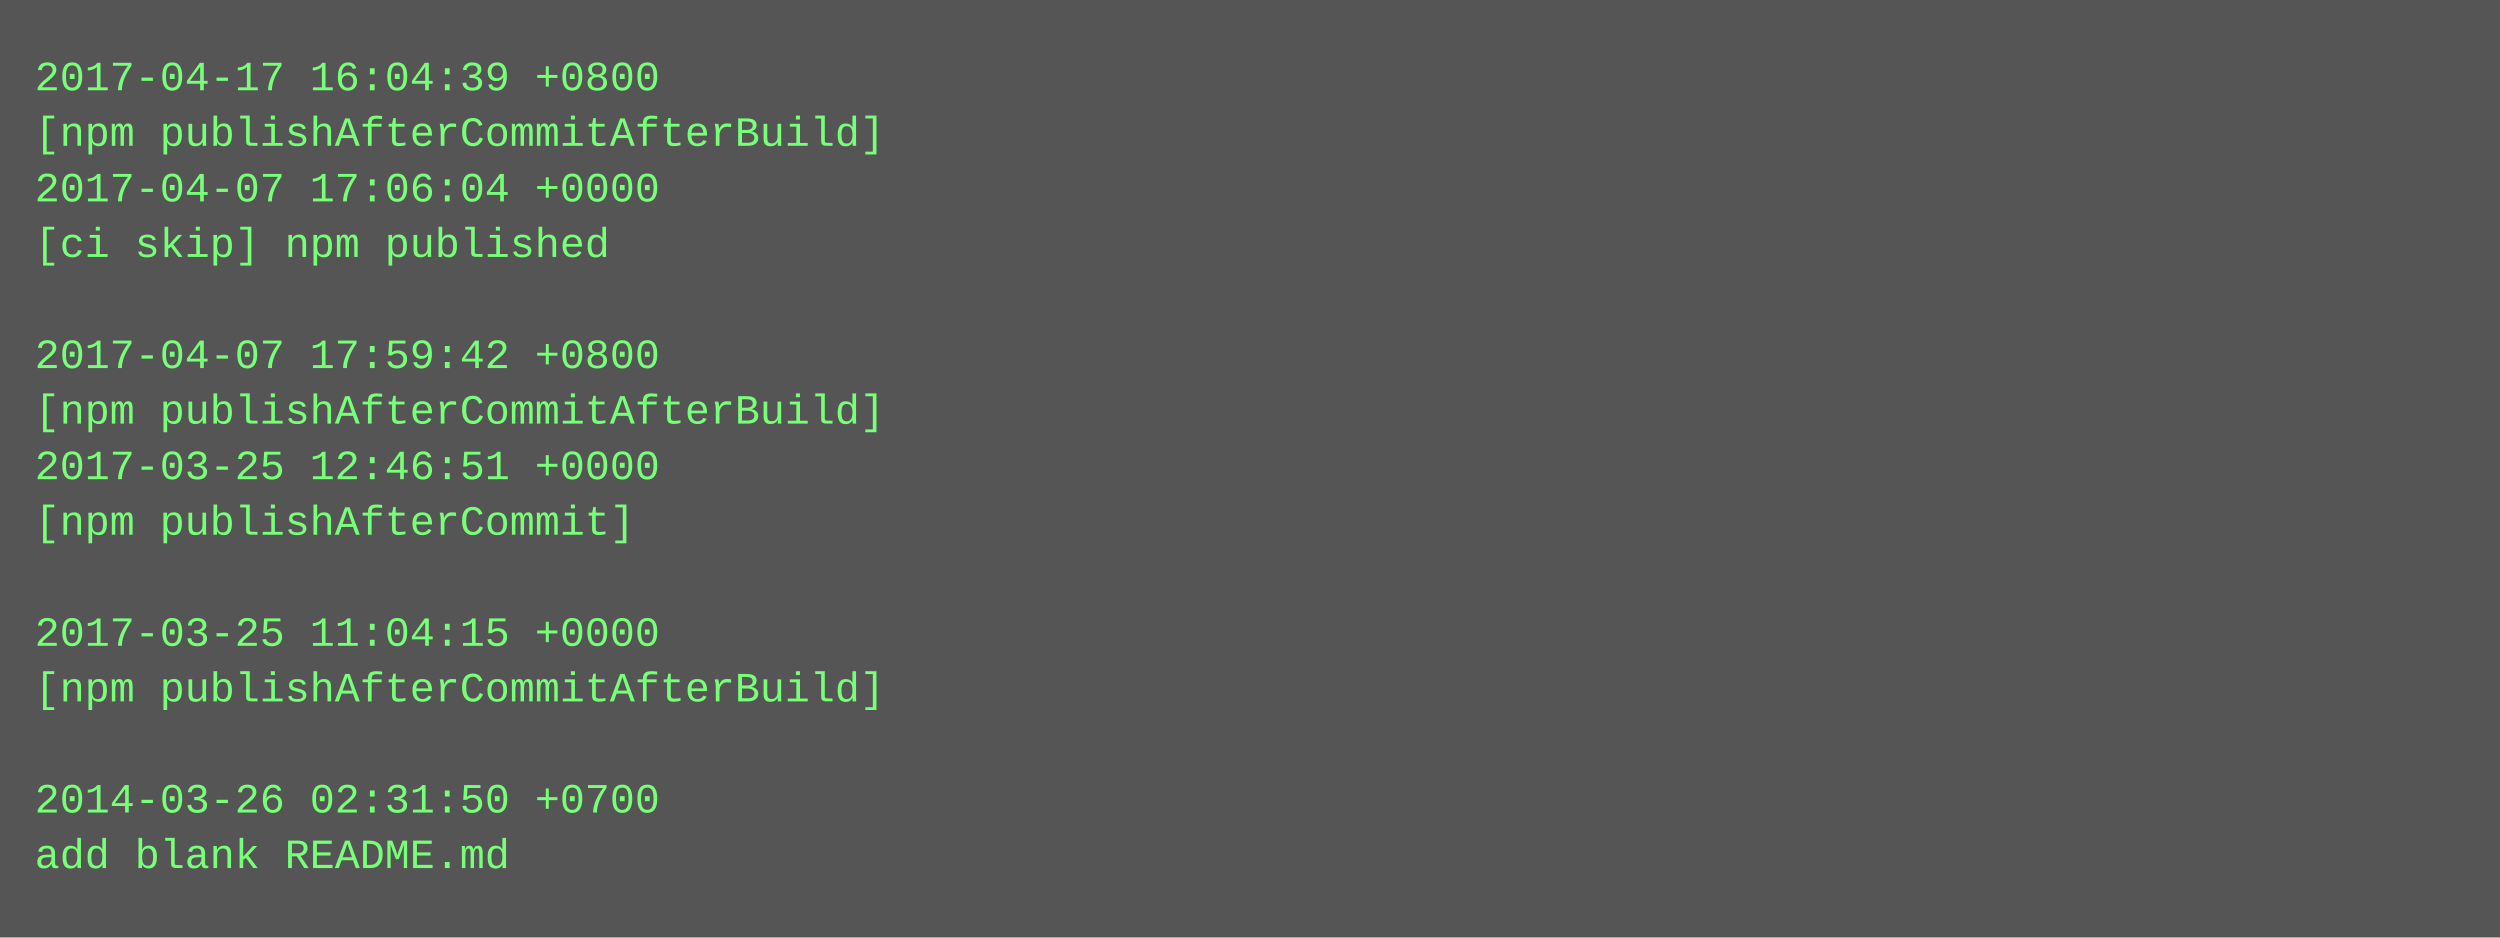
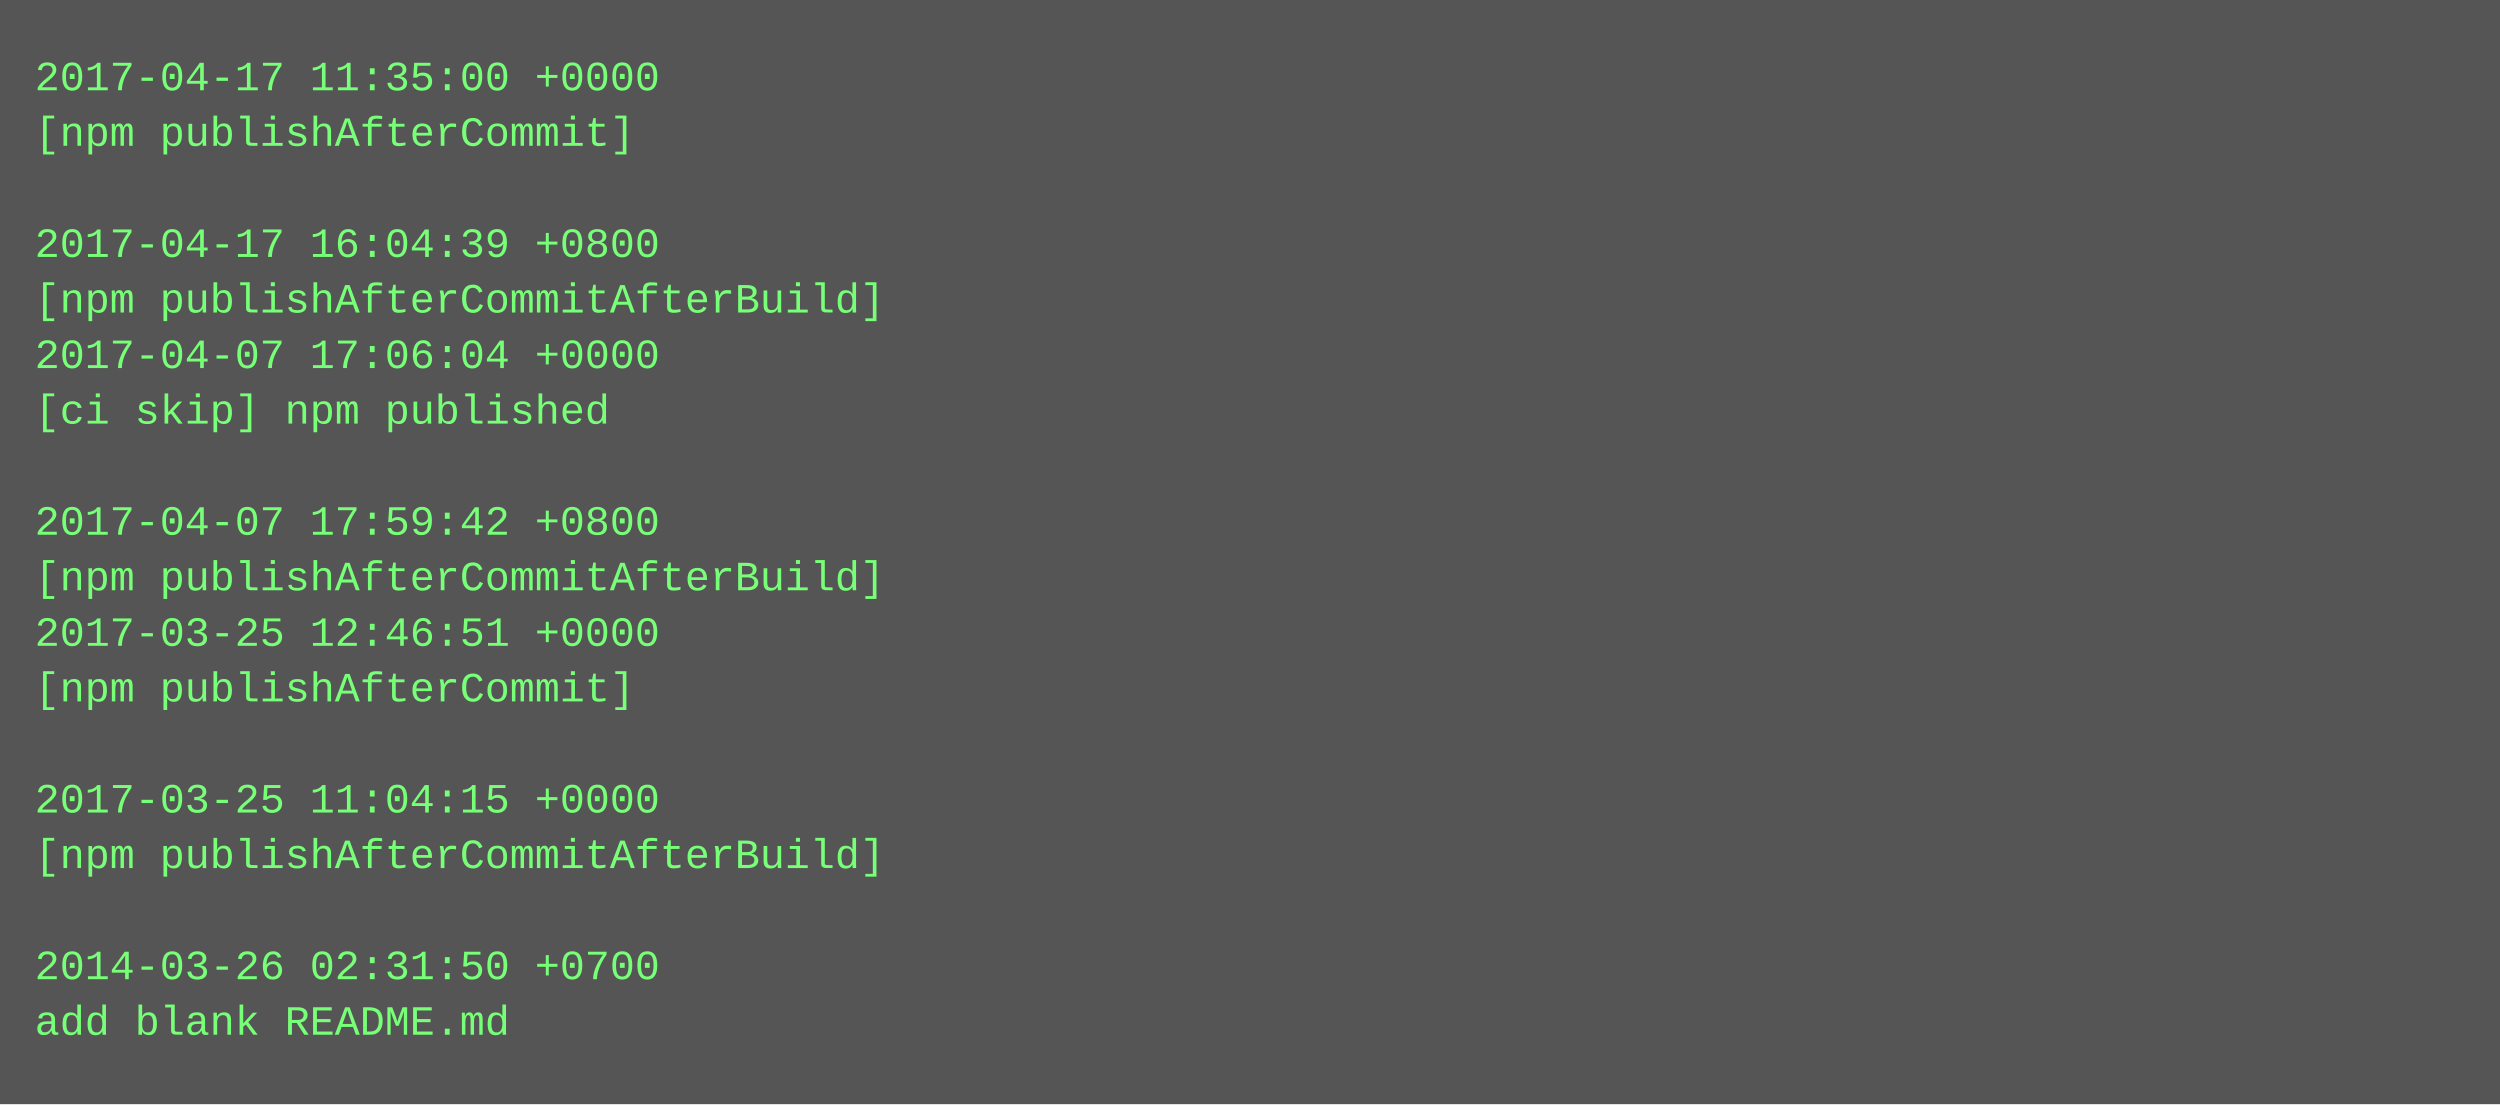
- <svg xmlns="http://www.w3.org/2000/svg" height="270" width="720">
-   <rect height="270" fill="#555" width="720" />
+ <svg xmlns="http://www.w3.org/2000/svg" height="318" width="720">
+   <rect height="318" fill="#555" width="720" />
  <text fill="#7f7" font-family="Courier New" font-size="12" xml:space="preserve">
-     <tspan x="10" y="26">2017-04-17 16:04:39 +0800</tspan>
-     <tspan x="10" y="42">[npm publishAfterCommitAfterBuild]</tspan>
-     <tspan x="10" y="58">2017-04-07 17:06:04 +0000</tspan>
-     <tspan x="10" y="74">[ci skip] npm published</tspan>
-     <tspan x="10" y="90" />
-     <tspan x="10" y="106">2017-04-07 17:59:42 +0800</tspan>
-     <tspan x="10" y="122">[npm publishAfterCommitAfterBuild]</tspan>
-     <tspan x="10" y="138">2017-03-25 12:46:51 +0000</tspan>
-     <tspan x="10" y="154">[npm publishAfterCommit]</tspan>
-     <tspan x="10" y="170" />
-     <tspan x="10" y="186">2017-03-25 11:04:15 +0000</tspan>
-     <tspan x="10" y="202">[npm publishAfterCommitAfterBuild]</tspan>
+     <tspan x="10" y="26">2017-04-17 11:35:00 +0000</tspan>
+     <tspan x="10" y="42">[npm publishAfterCommit]</tspan>
+     <tspan x="10" y="58" />
+     <tspan x="10" y="74">2017-04-17 16:04:39 +0800</tspan>
+     <tspan x="10" y="90">[npm publishAfterCommitAfterBuild]</tspan>
+     <tspan x="10" y="106">2017-04-07 17:06:04 +0000</tspan>
+     <tspan x="10" y="122">[ci skip] npm published</tspan>
+     <tspan x="10" y="138" />
+     <tspan x="10" y="154">2017-04-07 17:59:42 +0800</tspan>
+     <tspan x="10" y="170">[npm publishAfterCommitAfterBuild]</tspan>
+     <tspan x="10" y="186">2017-03-25 12:46:51 +0000</tspan>
+     <tspan x="10" y="202">[npm publishAfterCommit]</tspan>
    <tspan x="10" y="218" />
-     <tspan x="10" y="234">2014-03-26 02:31:50 +0700</tspan>
-     <tspan x="10" y="250">add blank README.md</tspan>
+     <tspan x="10" y="234">2017-03-25 11:04:15 +0000</tspan>
+     <tspan x="10" y="250">[npm publishAfterCommitAfterBuild]</tspan>
+     <tspan x="10" y="266" />
+     <tspan x="10" y="282">2014-03-26 02:31:50 +0700</tspan>
+     <tspan x="10" y="298">add blank README.md</tspan>
  </text>
</svg>
